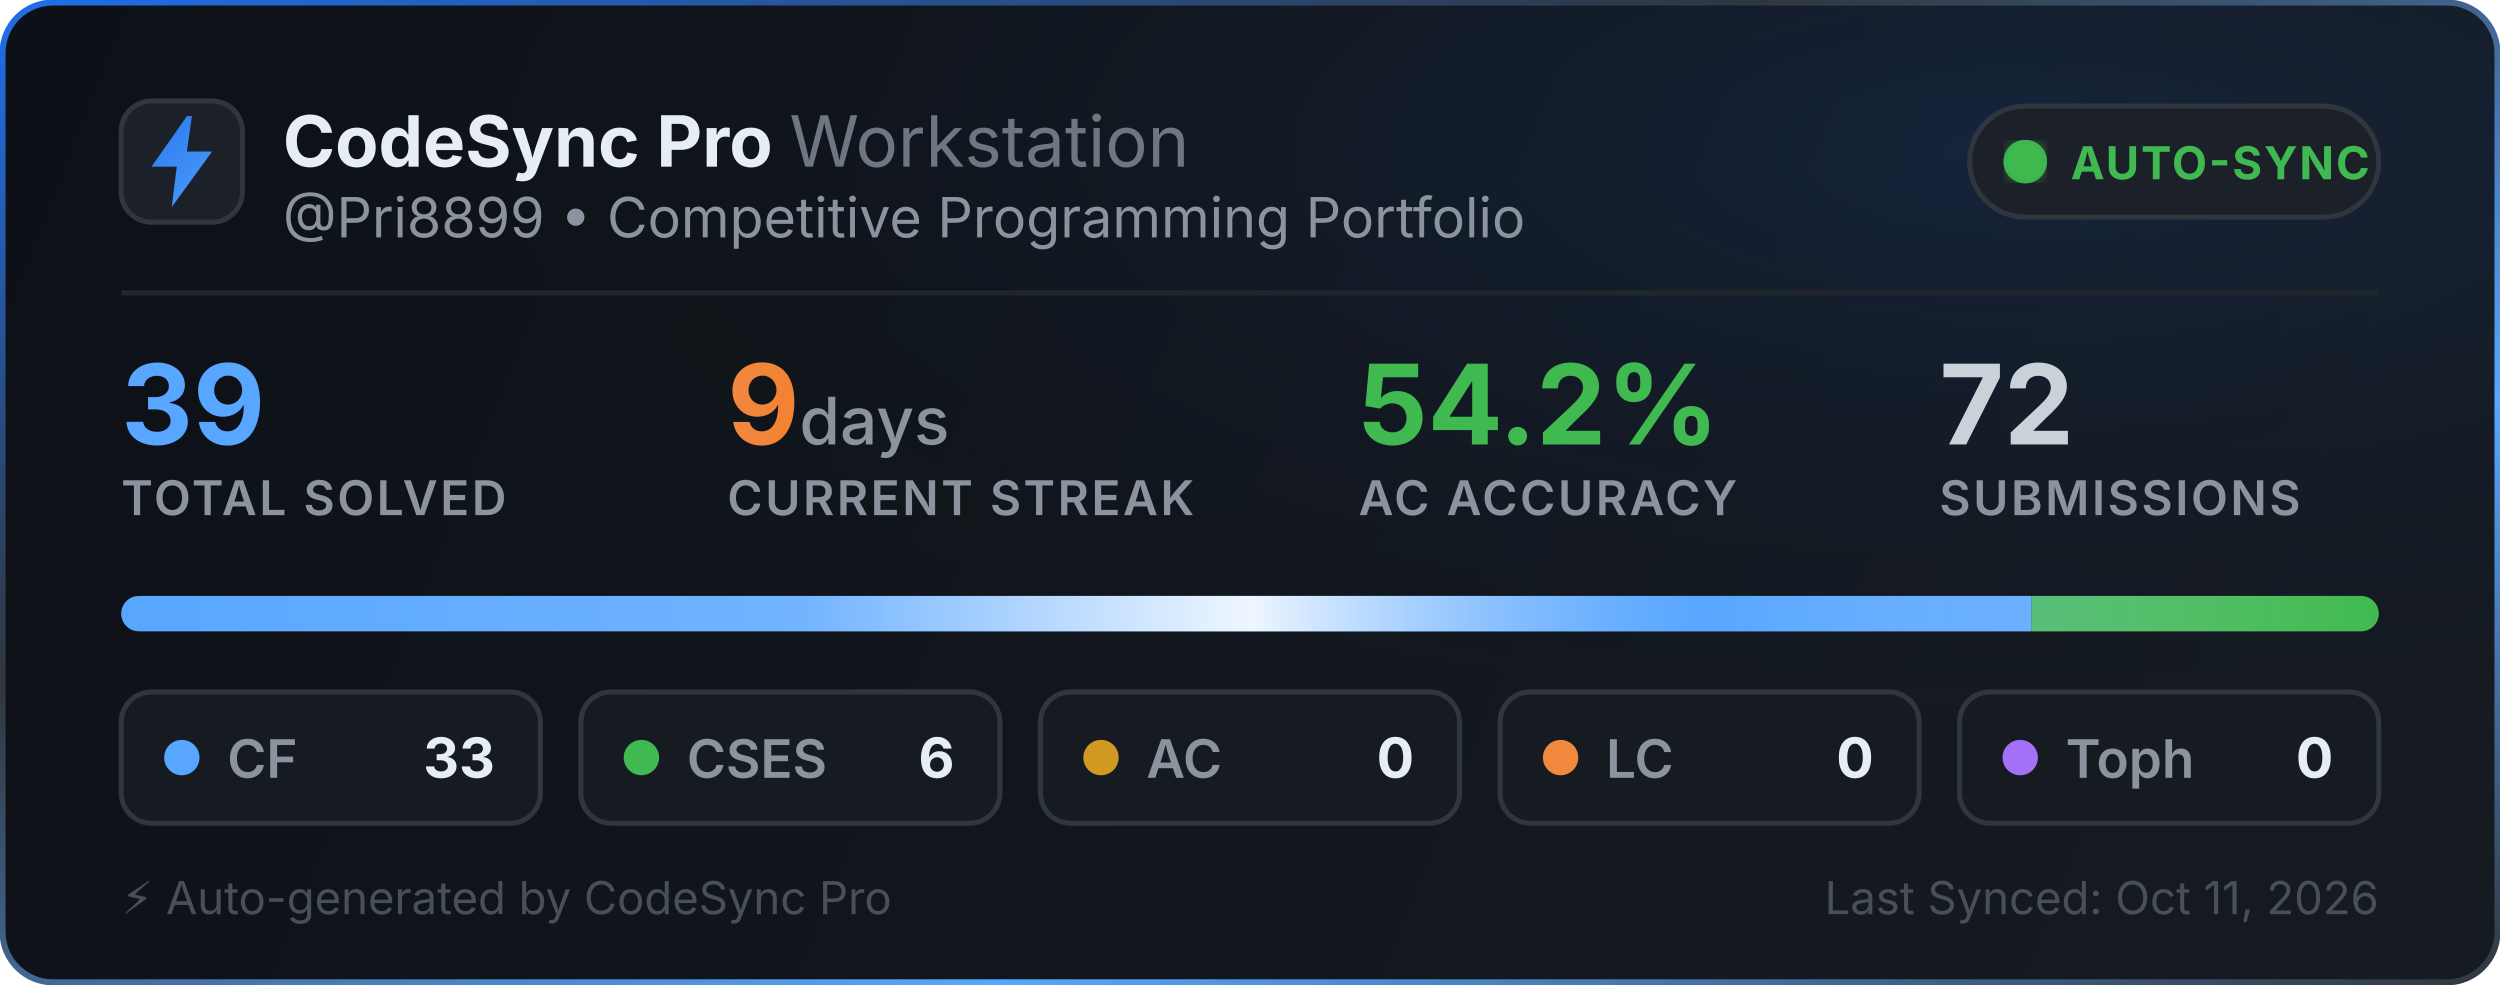
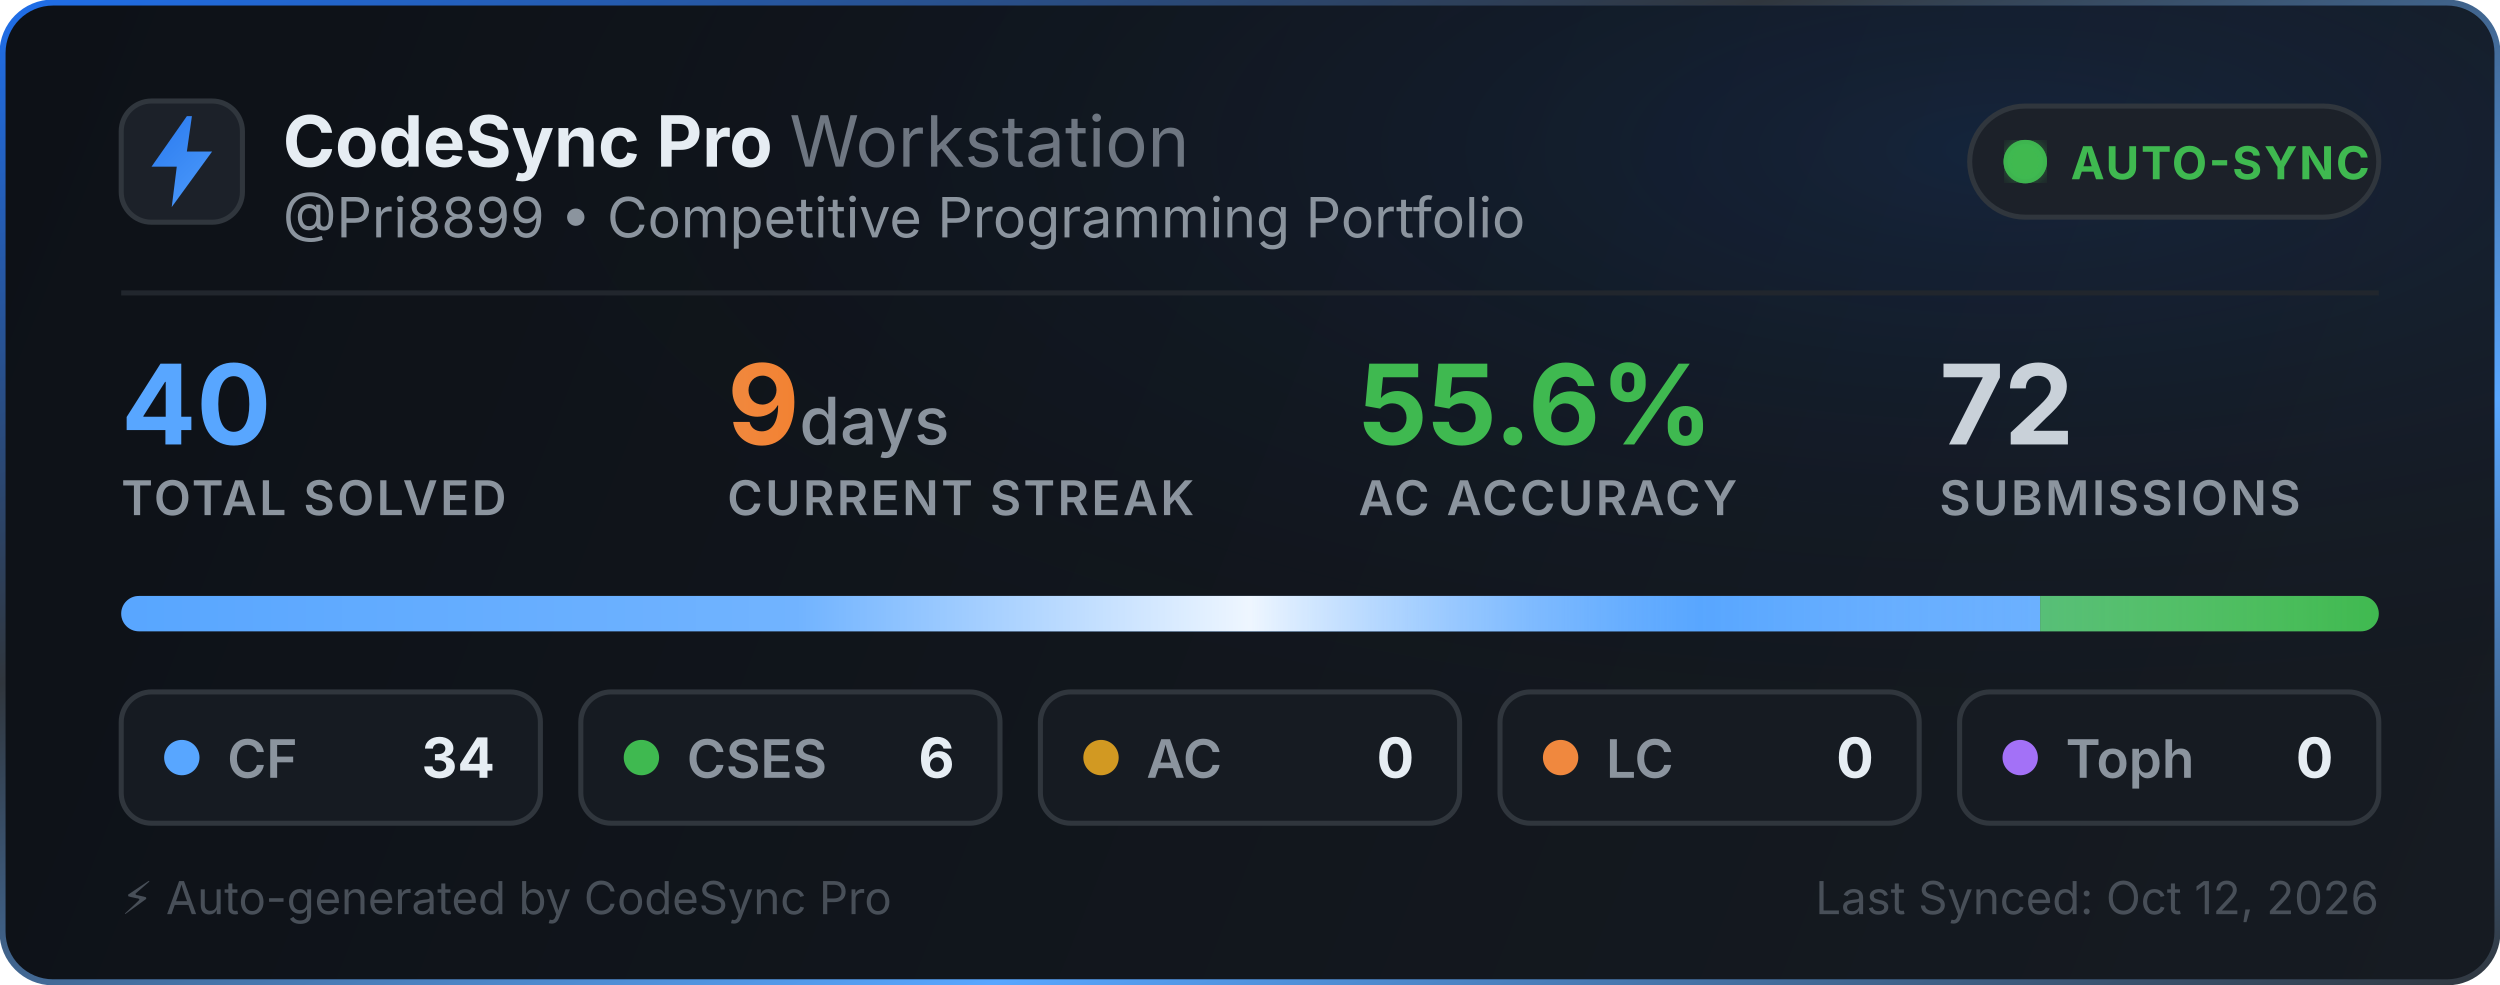
<svg xmlns="http://www.w3.org/2000/svg" width="495" height="195" viewBox="0 0 495 195" fill="none">
  <defs>
    <linearGradient id="bg" x1="0" y1="0" x2="495" y2="195" gradientUnits="userSpaceOnUse">
      <stop offset="0%" stop-color="#0d1117" />
      <stop offset="100%" stop-color="#161b22" />
    </linearGradient>
    <linearGradient id="border-flow" x1="0%" y1="0%" x2="100%" y2="100%">
      <stop offset="0%" stop-color="#1f6feb">
        <animate attributeName="stop-color" values="#1f6feb; #58a6ff; #3fb950; #1f6feb" dur="6s" repeatCount="indefinite" />
      </stop>
      <stop offset="35%" stop-color="#30363d">
        <animate attributeName="stop-color" values="#30363d; #1f6feb; #30363d; #30363d" dur="6s" repeatCount="indefinite" />
      </stop>
      <stop offset="70%" stop-color="#58a6ff">
        <animate attributeName="stop-color" values="#58a6ff; #3fb950; #1f6feb; #58a6ff" dur="6s" repeatCount="indefinite" />
      </stop>
      <stop offset="100%" stop-color="#30363d">
        <animate attributeName="stop-color" values="#30363d; #30363d; #58a6ff; #30363d" dur="6s" repeatCount="indefinite" />
      </stop>
    </linearGradient>
    <radialGradient id="aurora" cx="80%" cy="15%" r="65%">
      <stop offset="0%" stop-color="#1f6feb" stop-opacity="0.14">
        <animate attributeName="stop-opacity" values="0.06; 0.22; 0.06" dur="3.5s" repeatCount="indefinite" />
      </stop>
      <stop offset="100%" stop-color="#0d1117" stop-opacity="0" />
    </radialGradient>
    <linearGradient id="icon-grad" x1="0" y1="0" x2="24" y2="24" gradientUnits="userSpaceOnUse">
      <stop offset="0%" stop-color="#1f6feb">
        <animate attributeName="stop-color" values="#1f6feb; #58a6ff; #388bfd; #1f6feb" dur="2.5s" repeatCount="indefinite" />
      </stop>
      <stop offset="100%" stop-color="#58a6ff">
        <animate attributeName="stop-color" values="#58a6ff; #79c0ff; #1f6feb; #58a6ff" dur="2.5s" repeatCount="indefinite" />
      </stop>
    </linearGradient>
    <linearGradient id="streak-flame" x1="0%" y1="0%" x2="100%" y2="0%">
      <stop offset="0%" stop-color="#f0883e">
        <animate attributeName="stop-color" values="#f0883e; #ff7b72; #f97316; #f0883e" dur="2.2s" repeatCount="indefinite" />
      </stop>
      <stop offset="100%" stop-color="#f97316">
        <animate attributeName="stop-color" values="#f97316; #f0883e; #ff7b72; #f97316" dur="2.2s" repeatCount="indefinite" />
      </stop>
    </linearGradient>
    <linearGradient id="laser-sweep" x1="0%" y1="0%" x2="100%" y2="0%">
      <stop offset="0%" stop-color="#ffffff" stop-opacity="0" />
      <stop offset="30%" stop-color="#ffffff" stop-opacity="0.15" />
      <stop offset="50%" stop-color="#ffffff" stop-opacity="0.9" />
      <stop offset="70%" stop-color="#58a6ff" stop-opacity="0.45" />
      <stop offset="100%" stop-color="#ffffff" stop-opacity="0" />
      <animate attributeName="x1" values="-150%; 150%" dur="2.4s" repeatCount="indefinite" />
      <animate attributeName="x2" values="-50%; 250%" dur="2.4s" repeatCount="indefinite" />
    </linearGradient>
    <clipPath id="bar-clip">
      <rect x="24" y="118" width="447" height="7" rx="3.5" />
    </clipPath>
    <filter id="glow">
      <feGaussianBlur stdDeviation="2" result="blur" />
      <feMerge>
        <feMergeNode in="blur" />
        <feMergeNode in="SourceGraphic" />
      </feMerge>
    </filter>
  </defs>
  <style>
    .title { font-family: -apple-system, BlinkMacSystemFont, "Segoe UI", Inter, Helvetica, Arial, sans-serif; font-size: 14px; font-weight: 700; fill: #e6edf3; }
    .subtitle { font-family: -apple-system, BlinkMacSystemFont, "Segoe UI", Inter, Helvetica, Arial, sans-serif; font-size: 11px; fill: #8b949e; }
    .stat-val { font-family: -apple-system, BlinkMacSystemFont, "Segoe UI", Inter, Helvetica, Arial, sans-serif; font-weight: 700; }
    .stat-lbl { font-family: -apple-system, BlinkMacSystemFont, "Segoe UI", Inter, Helvetica, Arial, sans-serif; font-size: 9.5px; font-weight: 600; fill: #8b949e; letter-spacing: 0.5px; }
  </style>
  <rect x="0.5" y="0.5" width="494" height="194" rx="10" fill="url(#bg)" stroke="url(#border-flow)" stroke-width="1.2" />
  <rect x="1" y="1" width="493" height="193" rx="10" fill="url(#aurora)" pointer-events="none" />
  <g transform="translate(24, 20)">
    <rect width="24" height="24" rx="6" fill="#1c2129" stroke="#30363d" stroke-width="1" />
    <path d="M13 3L6 13h5l-1 8 8-11h-5l1-7z" fill="url(#icon-grad)" />
  </g>
  <g>
    <text x="56" y="33" class="title">CodeSync Pro <tspan font-weight="400" fill="#6e7681">Workstation</tspan>
    </text>
    <text x="56" y="47" class="subtitle">@Pri8899 • Competitive Programming Portfolio</text>
  </g>
  <g transform="translate(390, 21)">
    <rect width="81" height="22" rx="11" fill="#1c2129" stroke="#30363d" stroke-width="1" />
    <circle cx="11" cy="11" r="3.5" fill="#3fb950" filter="url(#glow)" />
    <circle cx="11" cy="11" r="3.5" fill="none" stroke="#3fb950" stroke-width="1.6" opacity="0.8">
      <animate attributeName="r" values="3.5; 10" dur="2s" repeatCount="indefinite" />
      <animate attributeName="opacity" values="0.85; 0" dur="2s" repeatCount="indefinite" />
      <animate attributeName="stroke-width" values="1.6; 0.2" dur="2s" repeatCount="indefinite" />
    </circle>
    <circle cx="11" cy="11" r="3.5" fill="none" stroke="#3fb950" stroke-width="1.6" opacity="0.8">
      <animate attributeName="r" values="3.5; 10" dur="2s" begin="1s" repeatCount="indefinite" />
      <animate attributeName="opacity" values="0.85; 0" dur="2s" begin="1s" repeatCount="indefinite" />
      <animate attributeName="stroke-width" values="1.6; 0.2" dur="2s" begin="1s" repeatCount="indefinite" />
    </circle>
    <text x="20" y="14.5" font-family="-apple-system, BlinkMacSystemFont, Segoe UI, Inter, Helvetica, Arial, sans-serif" font-size="9" font-weight="700" fill="#3fb950" letter-spacing="0.4px">AUTO-SYNC</text>
  </g>
  <line x1="24" y1="58" x2="471" y2="58" stroke="#21262d" stroke-width="1" />
  <g transform="translate(24, 68)">
    <g>
-       <text x="0" y="20" class="stat-val" font-size="22" fill="#58a6ff">39</text>
+       <text x="0" y="20" class="stat-val" font-size="22" fill="#58a6ff">40</text>
      <text x="0" y="34" class="stat-lbl">TOTAL SOLVED</text>
    </g>
    <g>
      <text x="120" y="20" class="stat-val" font-size="22" fill="url(#streak-flame)">9<tspan font-size="13" font-weight="500" fill="#8b949e"> days</tspan>
      </text>
      <text x="120" y="34" class="stat-lbl">CURRENT STREAK</text>
    </g>
    <g>
-       <text x="245" y="20" class="stat-val" font-size="22" fill="#3fb950">54.2%</text>
+       <text x="245" y="20" class="stat-val" font-size="22" fill="#3fb950">55.6%</text>
      <text x="245" y="34" class="stat-lbl">AC ACCURACY</text>
    </g>
    <g>
      <text x="360" y="20" class="stat-val" font-size="22" fill="#c9d1d9">72</text>
      <text x="360" y="34" class="stat-lbl">SUBMISSIONS</text>
    </g>
  </g>
  <g>
    <rect x="24" y="118" width="447" height="7" rx="3.5" fill="#21262d" />
    <g clip-path="url(#bar-clip)">
-       <rect x="24" y="118" width="378.231" height="7" fill="#58a6ff" />
-       <rect x="402.231" y="118" width="68.769" height="7" fill="#3fb950" />
+       <rect x="24" y="118" width="379.95" height="7" fill="#58a6ff" />
+       <rect x="403.95" y="118" width="67.05" height="7" fill="#3fb950" />
      <rect x="471" y="118" width="0" height="7" fill="#d29922" />
      <rect x="471" y="118" width="0" height="7" fill="#f0883e" />
      <rect x="471" y="118" width="0" height="7" fill="#a371f7" />
      <rect x="24" y="118" width="447" height="7" fill="url(#laser-sweep)" />
    </g>
  </g>
  <g transform="translate(24, 137)">
    <rect width="83" height="26" rx="6" fill="#161b22" stroke="#30363d" stroke-width="1" />
    <circle cx="12" cy="13" r="3.5" fill="#58a6ff">
      <animate attributeName="r" values="3.0; 4.3; 3.0" dur="2s" repeatCount="indefinite" />
      <animate attributeName="opacity" values="0.75; 1; 0.75" dur="2s" repeatCount="indefinite" />
    </circle>
    <text x="21" y="17" font-family="-apple-system, BlinkMacSystemFont, Segoe UI, Inter, Helvetica, Arial, sans-serif" font-size="10.5" font-weight="600" fill="#8b949e">CF</text>
-     <text x="74" y="17" text-anchor="end" font-family="-apple-system, BlinkMacSystemFont, Segoe UI, Inter, Helvetica, Arial, sans-serif" font-size="11" font-weight="700" fill="#e6edf3">33</text>
+     <text x="74" y="17" text-anchor="end" font-family="-apple-system, BlinkMacSystemFont, Segoe UI, Inter, Helvetica, Arial, sans-serif" font-size="11" font-weight="700" fill="#e6edf3">34</text>
  </g>
  <g transform="translate(115, 137)">
    <rect width="83" height="26" rx="6" fill="#161b22" stroke="#30363d" stroke-width="1" />
    <circle cx="12" cy="13" r="3.5" fill="#3fb950">
      <animate attributeName="r" values="3.0; 4.3; 3.0" dur="2.25s" repeatCount="indefinite" />
      <animate attributeName="opacity" values="0.75; 1; 0.75" dur="2.25s" repeatCount="indefinite" />
    </circle>
    <text x="21" y="17" font-family="-apple-system, BlinkMacSystemFont, Segoe UI, Inter, Helvetica, Arial, sans-serif" font-size="10.5" font-weight="600" fill="#8b949e">CSES</text>
    <text x="74" y="17" text-anchor="end" font-family="-apple-system, BlinkMacSystemFont, Segoe UI, Inter, Helvetica, Arial, sans-serif" font-size="11" font-weight="700" fill="#e6edf3">6</text>
  </g>
  <g transform="translate(206, 137)">
    <rect width="83" height="26" rx="6" fill="#161b22" stroke="#30363d" stroke-width="1" />
    <circle cx="12" cy="13" r="3.5" fill="#d29922">
      <animate attributeName="r" values="3.0; 4.3; 3.0" dur="2.5s" repeatCount="indefinite" />
      <animate attributeName="opacity" values="0.75; 1; 0.75" dur="2.5s" repeatCount="indefinite" />
    </circle>
    <text x="21" y="17" font-family="-apple-system, BlinkMacSystemFont, Segoe UI, Inter, Helvetica, Arial, sans-serif" font-size="10.5" font-weight="600" fill="#8b949e">AC</text>
    <text x="74" y="17" text-anchor="end" font-family="-apple-system, BlinkMacSystemFont, Segoe UI, Inter, Helvetica, Arial, sans-serif" font-size="11" font-weight="700" fill="#e6edf3">0</text>
  </g>
  <g transform="translate(297, 137)">
    <rect width="83" height="26" rx="6" fill="#161b22" stroke="#30363d" stroke-width="1" />
    <circle cx="12" cy="13" r="3.5" fill="#f0883e">
      <animate attributeName="r" values="3.0; 4.3; 3.0" dur="2.75s" repeatCount="indefinite" />
      <animate attributeName="opacity" values="0.75; 1; 0.75" dur="2.75s" repeatCount="indefinite" />
    </circle>
    <text x="21" y="17" font-family="-apple-system, BlinkMacSystemFont, Segoe UI, Inter, Helvetica, Arial, sans-serif" font-size="10.5" font-weight="600" fill="#8b949e">LC</text>
    <text x="74" y="17" text-anchor="end" font-family="-apple-system, BlinkMacSystemFont, Segoe UI, Inter, Helvetica, Arial, sans-serif" font-size="11" font-weight="700" fill="#e6edf3">0</text>
  </g>
  <g transform="translate(388, 137)">
    <rect width="83" height="26" rx="6" fill="#161b22" stroke="#30363d" stroke-width="1" />
    <circle cx="12" cy="13" r="3.5" fill="#a371f7">
      <animate attributeName="r" values="3.0; 4.3; 3.0" dur="3s" repeatCount="indefinite" />
      <animate attributeName="opacity" values="0.75; 1; 0.75" dur="3s" repeatCount="indefinite" />
    </circle>
    <text x="21" y="17" font-family="-apple-system, BlinkMacSystemFont, Segoe UI, Inter, Helvetica, Arial, sans-serif" font-size="10.5" font-weight="600" fill="#8b949e">Toph</text>
    <text x="74" y="17" text-anchor="end" font-family="-apple-system, BlinkMacSystemFont, Segoe UI, Inter, Helvetica, Arial, sans-serif" font-size="11" font-weight="700" fill="#e6edf3">0</text>
  </g>
  <text x="24" y="181" font-family="-apple-system, BlinkMacSystemFont, Segoe UI, Inter, Helvetica, Arial, sans-serif" font-size="9" fill="#484f58">⚡ Auto-generated by CodeSync Pro</text>
-   <text x="471" y="181" text-anchor="end" font-family="-apple-system, BlinkMacSystemFont, Segoe UI, Inter, Helvetica, Arial, sans-serif" font-size="9" fill="#484f58">Last Synced: Oct 11, 2026</text>
+   <text x="471" y="181" text-anchor="end" font-family="-apple-system, BlinkMacSystemFont, Segoe UI, Inter, Helvetica, Arial, sans-serif" font-size="9" fill="#484f58">Last Synced: Oct 12, 2026</text>
</svg>
